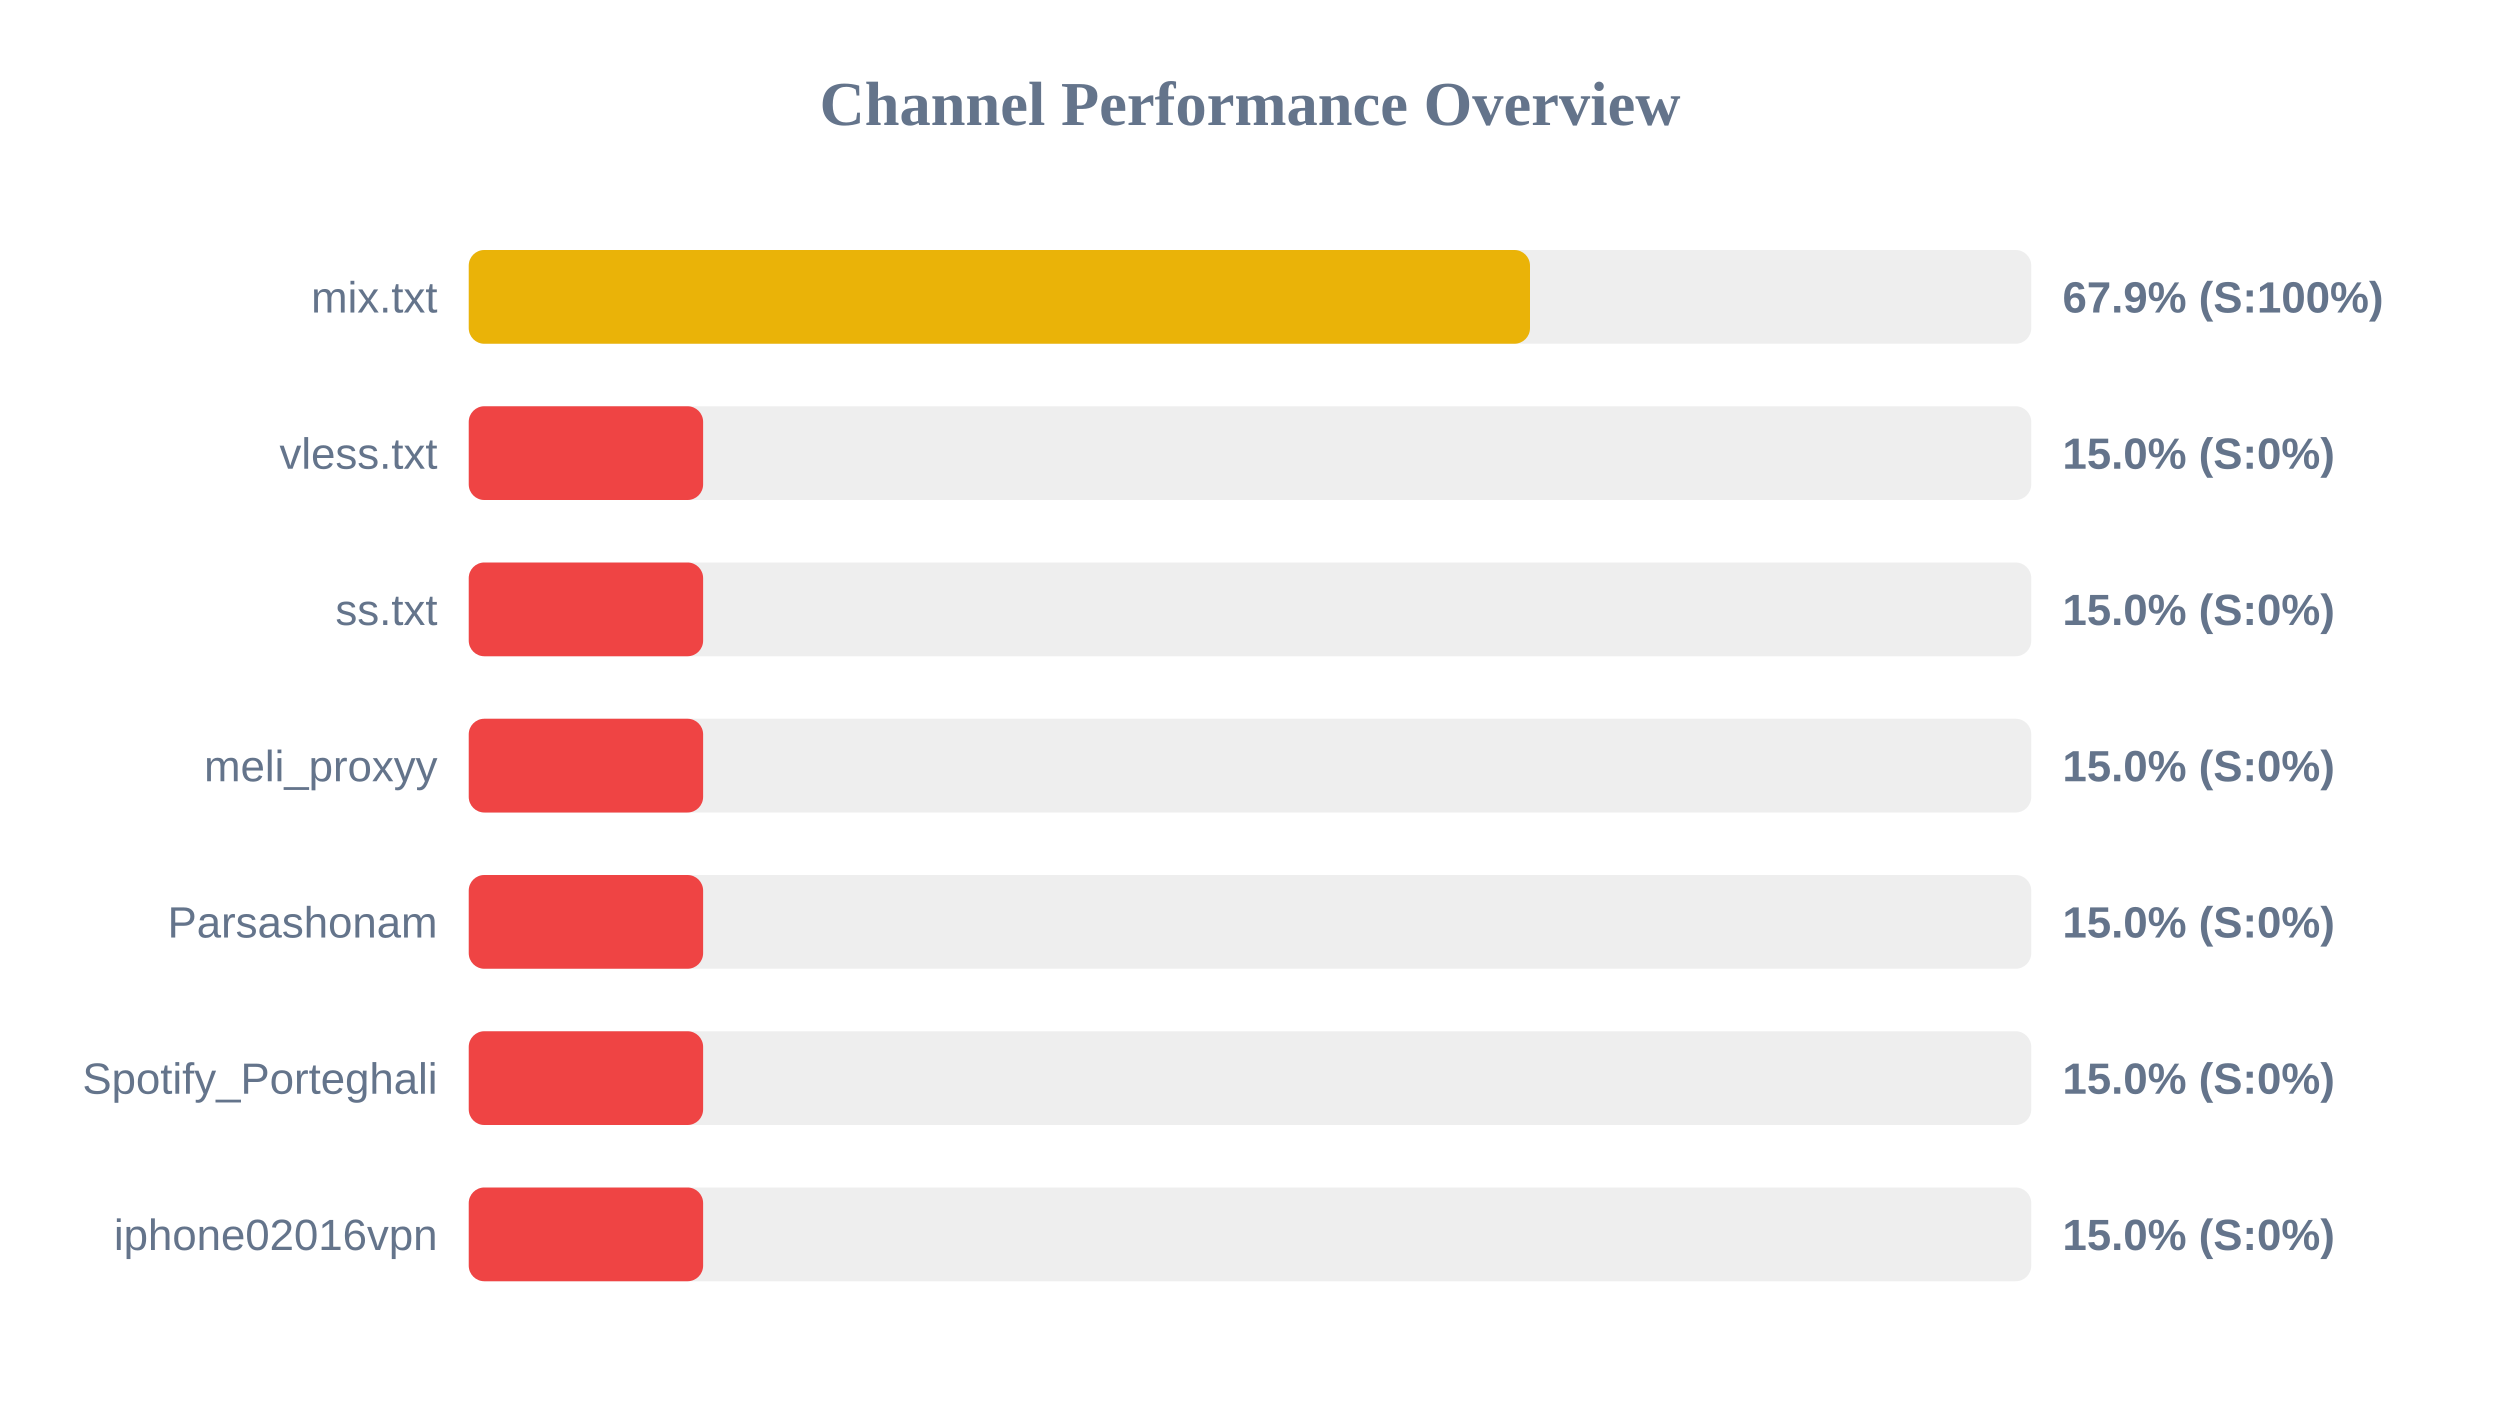
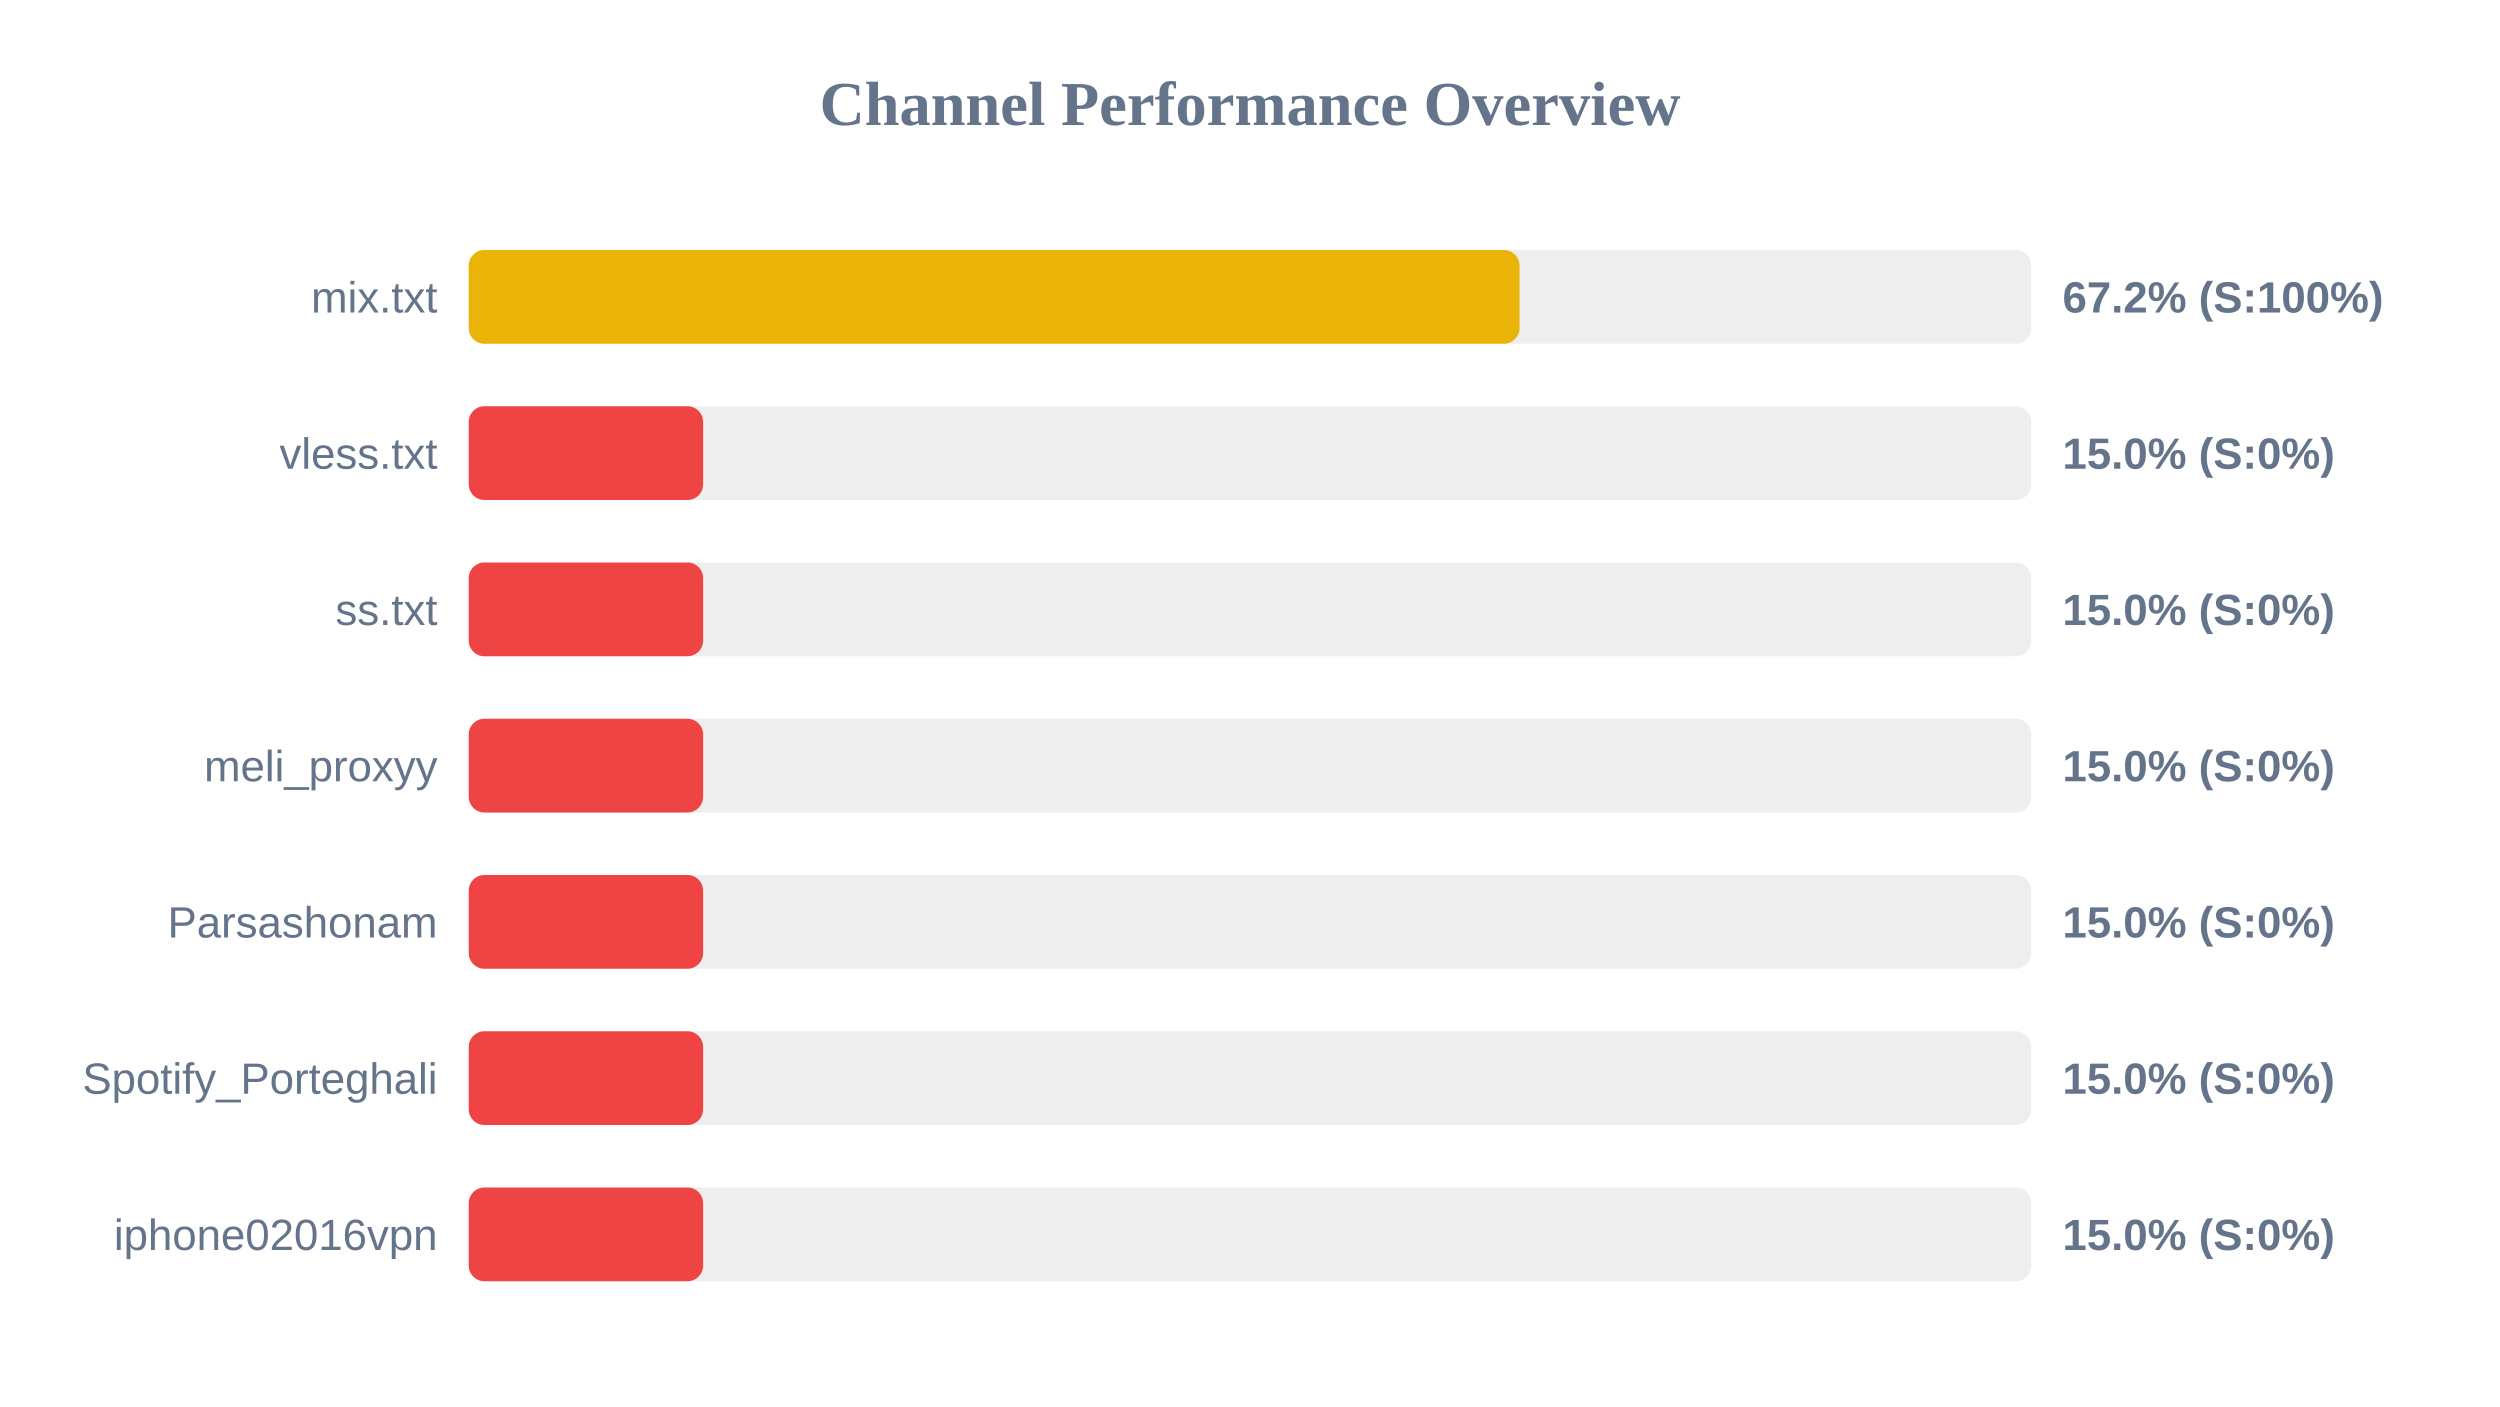
<svg xmlns="http://www.w3.org/2000/svg" width="800" height="450" version="1.1">
  <style>
        .row { font: 14px Arial; fill: #64748b; }
        .score { font: bold 14px Arial; fill: #64748b; }
    </style>
  <text x="400" y="40" text-anchor="middle" font-size="20px" font-weight="bold" fill="#64748b">Channel Performance Overview</text>
  <rect x="150" y="80" width="500" height="30" fill="#eee" rx="5" />
-   <rect x="150" y="80" width="339.6" height="30" fill="#eab308" rx="5" />
+   <rect x="150" y="80" width="336.25" height="30" fill="#eab308" rx="5" />
  <text x="140" y="100" text-anchor="end" class="row">mix.txt</text>
-   <text x="660" y="100" text-anchor="start" class="score">67.9% (S:100%)</text>
+   <text x="660" y="100" text-anchor="start" class="score">67.2% (S:100%)</text>
  <rect x="150" y="130" width="500" height="30" fill="#eee" rx="5" />
  <rect x="150" y="130" width="75.0" height="30" fill="#ef4444" rx="5" />
  <text x="140" y="150" text-anchor="end" class="row">vless.txt</text>
  <text x="660" y="150" text-anchor="start" class="score">15.0% (S:0%)</text>
  <rect x="150" y="180" width="500" height="30" fill="#eee" rx="5" />
  <rect x="150" y="180" width="75.0" height="30" fill="#ef4444" rx="5" />
  <text x="140" y="200" text-anchor="end" class="row">ss.txt</text>
  <text x="660" y="200" text-anchor="start" class="score">15.0% (S:0%)</text>
  <rect x="150" y="230" width="500" height="30" fill="#eee" rx="5" />
  <rect x="150" y="230" width="75.0" height="30" fill="#ef4444" rx="5" />
  <text x="140" y="250" text-anchor="end" class="row">meli_proxyy</text>
  <text x="660" y="250" text-anchor="start" class="score">15.0% (S:0%)</text>
  <rect x="150" y="280" width="500" height="30" fill="#eee" rx="5" />
  <rect x="150" y="280" width="75.0" height="30" fill="#ef4444" rx="5" />
  <text x="140" y="300" text-anchor="end" class="row">Parsashonam</text>
  <text x="660" y="300" text-anchor="start" class="score">15.0% (S:0%)</text>
  <rect x="150" y="330" width="500" height="30" fill="#eee" rx="5" />
  <rect x="150" y="330" width="75.0" height="30" fill="#ef4444" rx="5" />
  <text x="140" y="350" text-anchor="end" class="row">Spotify_Porteghali</text>
  <text x="660" y="350" text-anchor="start" class="score">15.0% (S:0%)</text>
  <rect x="150" y="380" width="500" height="30" fill="#eee" rx="5" />
  <rect x="150" y="380" width="75.0" height="30" fill="#ef4444" rx="5" />
  <text x="140" y="400" text-anchor="end" class="row">iphone02016vpn</text>
  <text x="660" y="400" text-anchor="start" class="score">15.0% (S:0%)</text>
</svg>
